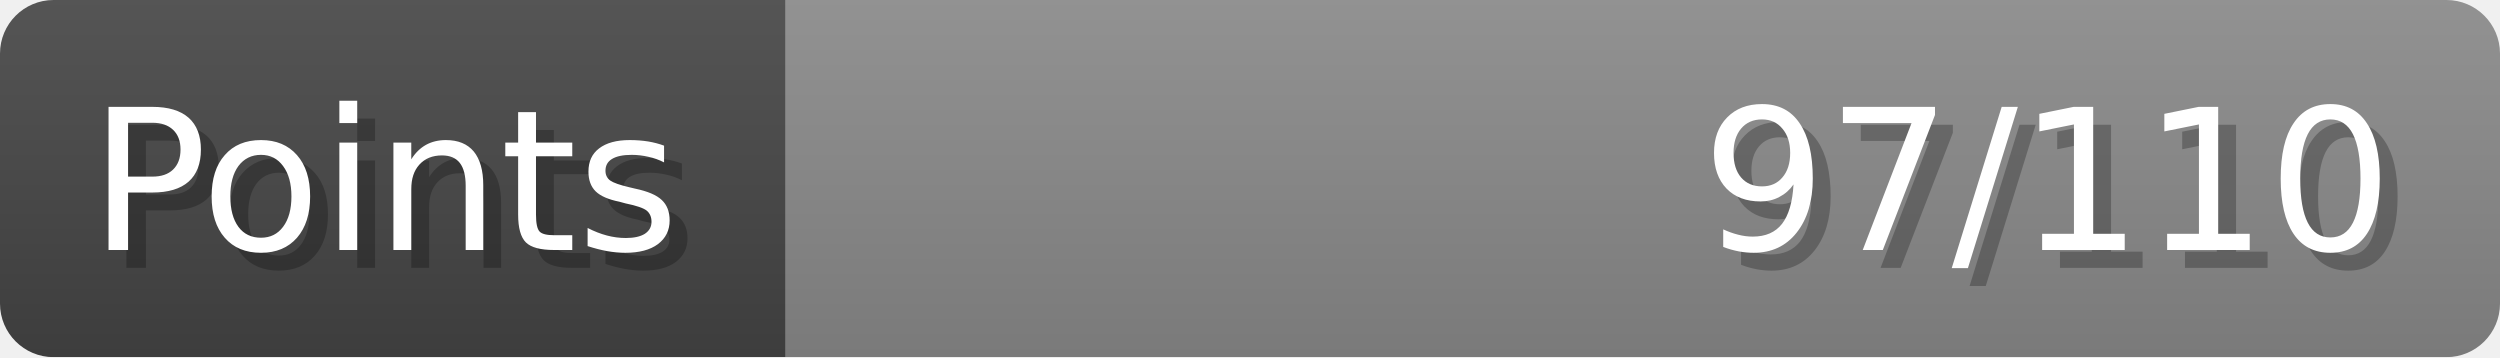
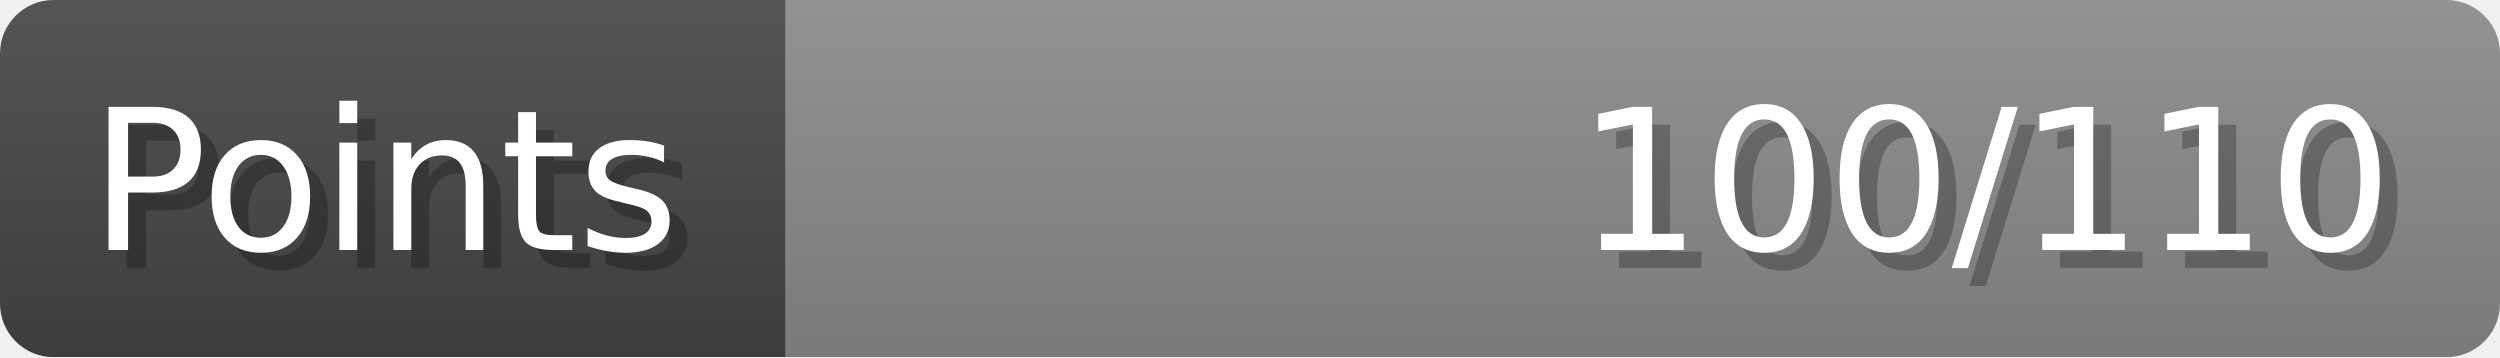
- <svg xmlns="http://www.w3.org/2000/svg" width="140px" height="20px" role="img" aria-label="Points: 97/110">
+ <svg xmlns="http://www.w3.org/2000/svg" width="140px" height="20px" role="img" aria-label="Points: 100/110">
  <linearGradient id="a" x2="0" y2="100%">
    <stop offset="0" stop-opacity=".1" stop-color="#EEE" />
    <stop offset="1" stop-opacity=".1" />
  </linearGradient>
  <mask id="m">
    <rect width="100%" height="100%" rx="3" fill="#FFF" />
  </mask>
  <g mask="url(#m)">
    <rect x="0" y="0" width="44" height="20" fill="#444" />
    <svg x="44" y="0" width="96" height="20">
      <rect width="100%" height="100%" fill="#888888" />
      <rect width="0%" height="100%" fill="#33CC11" transform="">
-         <animate attributeName="width" begin="0.5s" dur="600ms" from="0%" to="88%" repeatCount="1" fill="freeze" calcMode="spline" keyTimes="0; 1" keySplines="0.3, 0.61, 0.355, 1" />
+         <animate attributeName="width" begin="0.5s" dur="600ms" from="0%" to="90%" repeatCount="1" fill="freeze" calcMode="spline" keyTimes="0; 1" keySplines="0.3, 0.61, 0.355, 1" />
      </rect>
    </svg>
    <rect width="140" height="20" fill="url(#a)" />
  </g>
  <g aria-hidden="true" font-size="11" font-family="Verdana, DejaVu Sans, sans-serif" fill="#FFFFFF">
    <text x="6" y="15" fill="#000" opacity="0.25">Points</text>
    <text x="5" y="14">Points</text>
-     <text x="135" y="15" fill="#000" opacity="0.25" text-anchor="end">97/110</text>
-     <text x="134" y="14" text-anchor="end">97/110</text>
+     <text x="135" y="15" fill="#000" opacity="0.25" text-anchor="end">100/110</text>
+     <text x="134" y="14" text-anchor="end">100/110</text>
  </g>
</svg>
